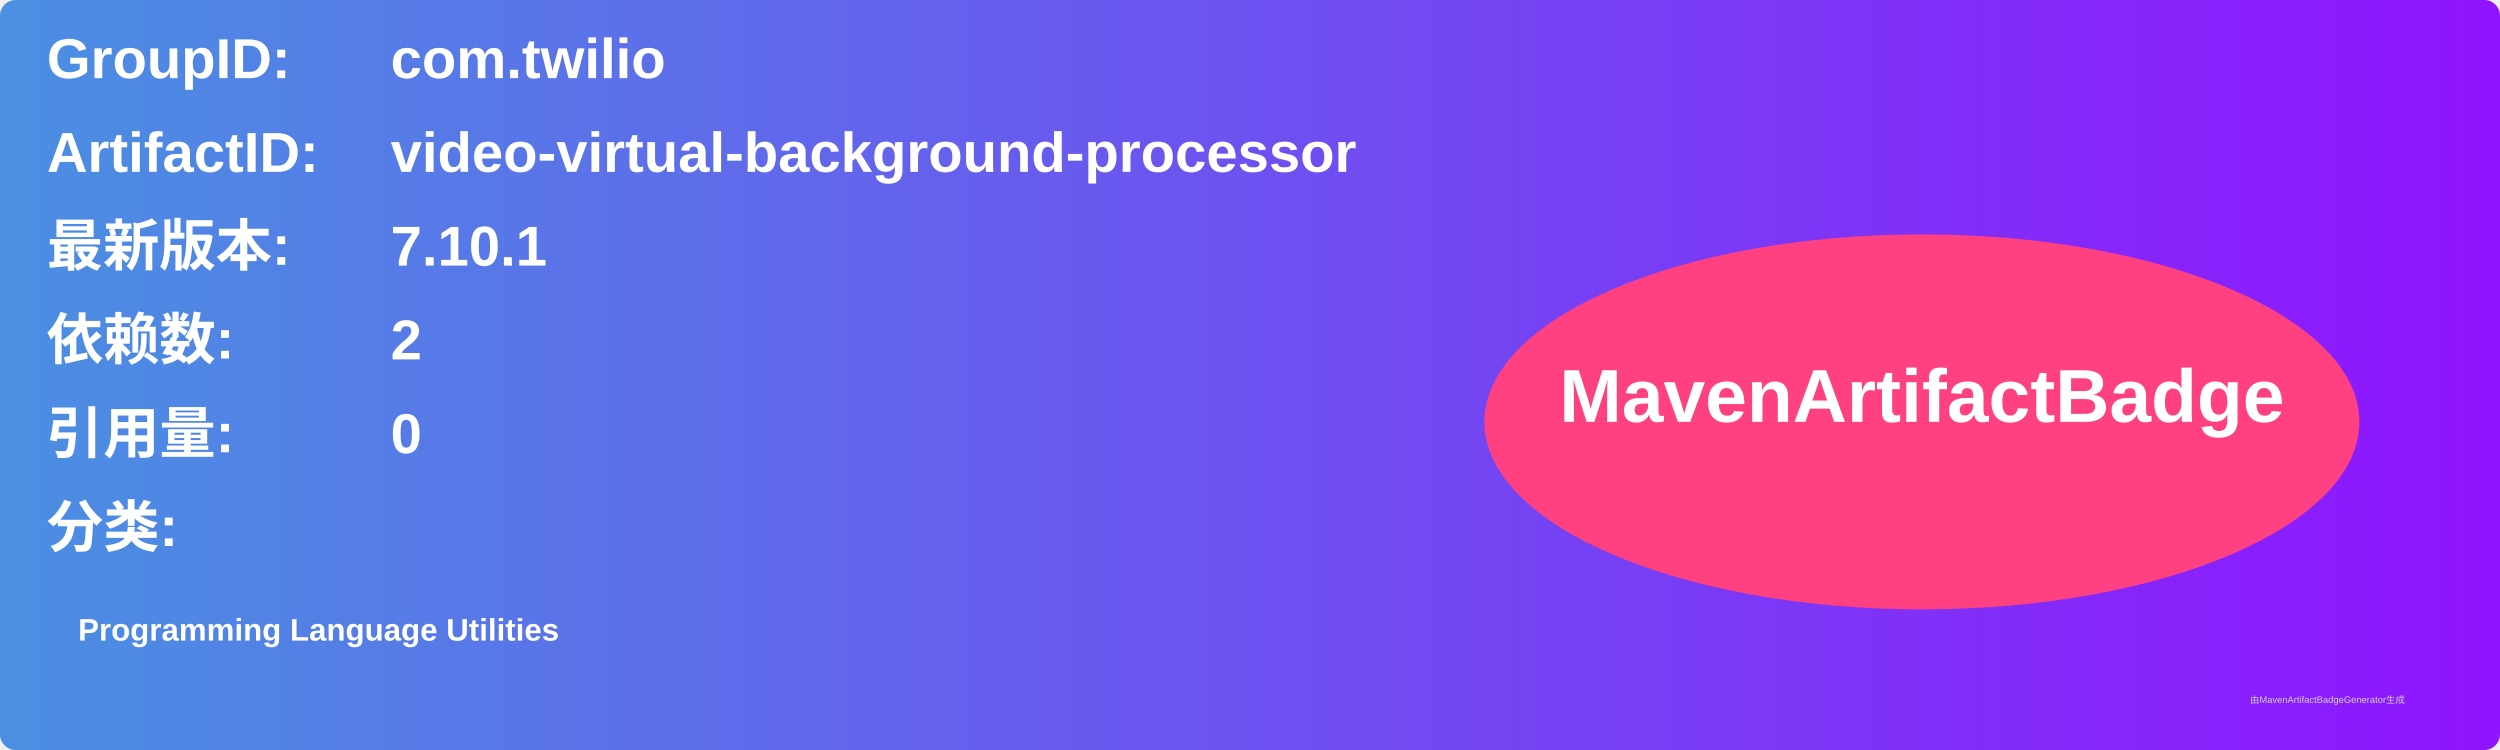
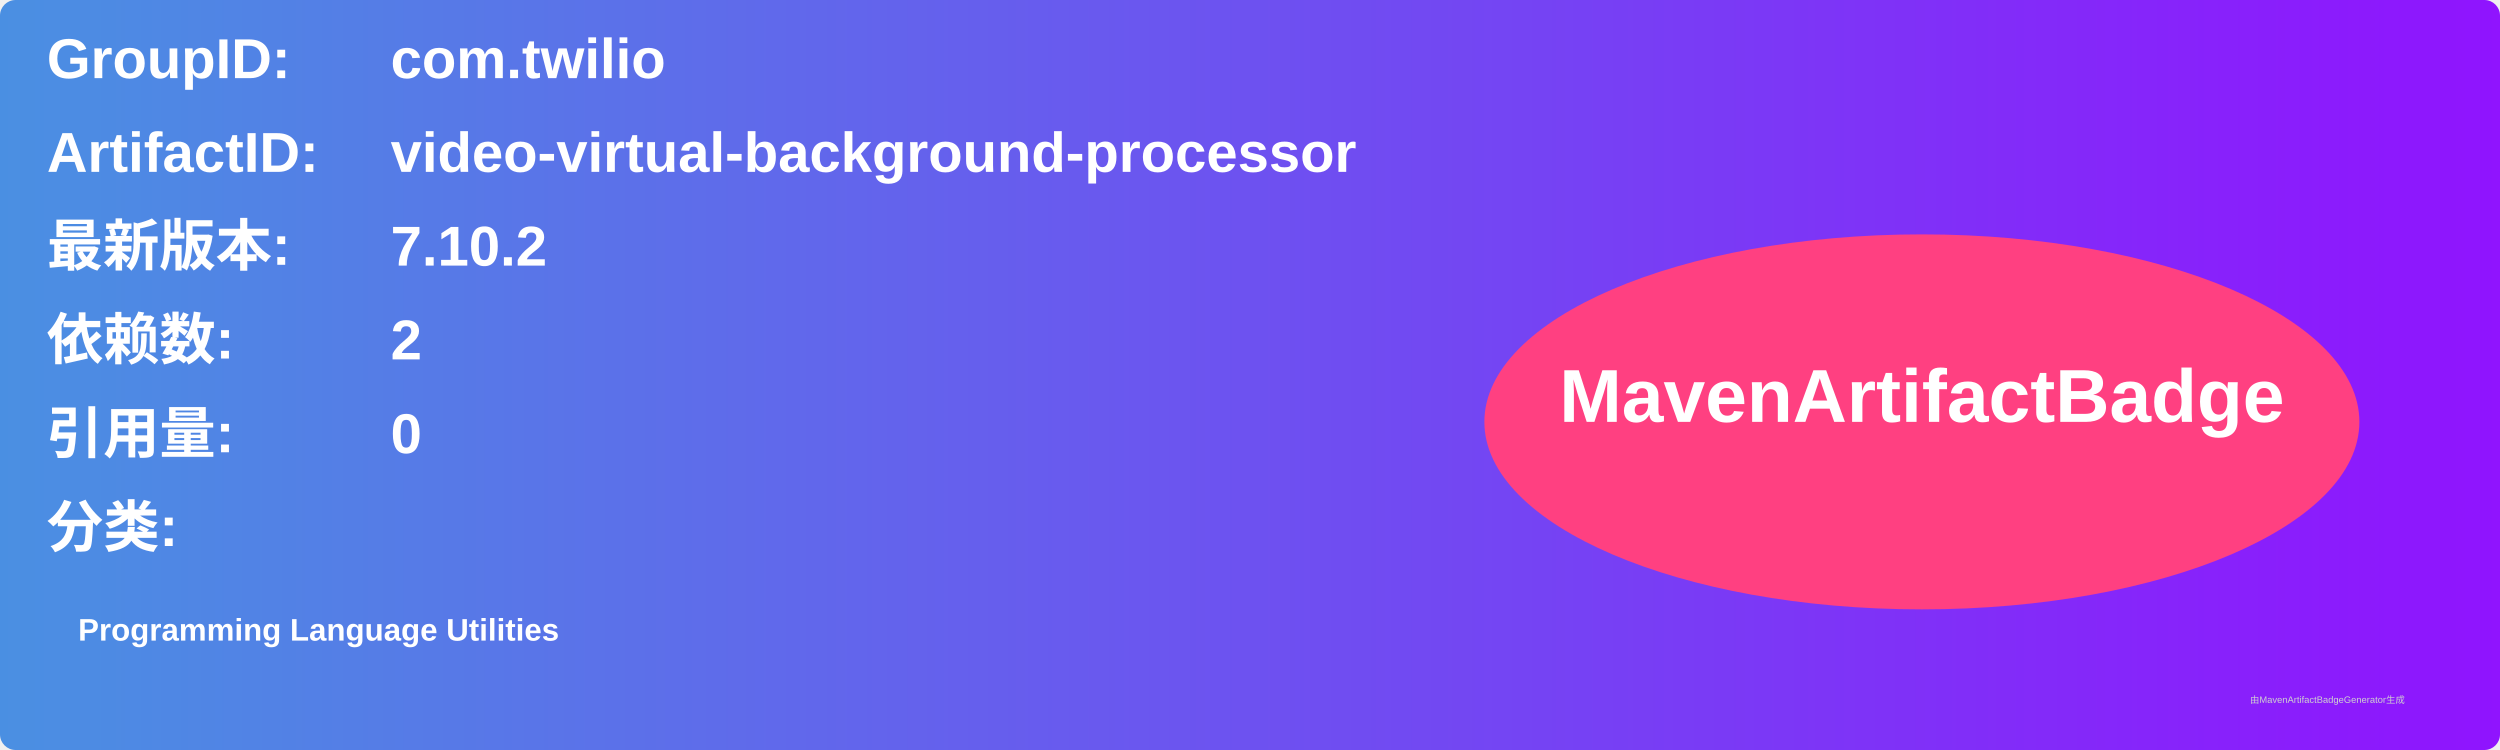
<svg xmlns="http://www.w3.org/2000/svg" width="800" height="240" viewBox="0 0 800 240">
  <linearGradient id="grad" x1="0%" y1="0%" x2="100%" y2="0%">
    <stop offset="0%" stop-color="#4a90e2" />
    <stop offset="100%" stop-color="#9013fe" />
  </linearGradient>
  <rect width="100%" height="100%" rx="5" ry="5" fill="url(#grad)" />
  <g transform="translate(15, 15)">
    <text x="0" y="10" font-family="Arial" font-size="18" fill="white" font-weight="bold" width="260">GroupID:</text>
    <text x="110" y="10" font-family="Arial" font-size="18" fill="white" font-weight="bold" width="460">com.twilio</text>
    <text x="0" y="40" font-family="Arial" font-size="18" fill="white" font-weight="bold" width="260">ArtifactID:</text>
    <text x="110" y="40" font-family="Arial" font-size="18" fill="white" font-weight="bold" width="460">video-virtual-background-processor</text>
    <text x="0" y="70" font-family="Arial" font-size="18" fill="white" font-weight="bold">最新版本:</text>
    <text x="110" y="70" font-family="Arial" font-size="18" fill="white" font-weight="bold">
-       <tspan font-weight="bold">7.10.1</tspan>
+       <tspan font-weight="bold">7.10.2</tspan>
    </text>
    <text x="0" y="100" font-family="Arial" font-size="18" fill="white" font-weight="bold">依赖数: </text>
    <text x="110" y="100" font-family="Arial" font-size="18" fill="white">
      <tspan font-weight="bold">2</tspan>
    </text>
    <text x="0" y="130" font-family="Arial" font-size="18" fill="white" font-weight="bold">引用量: </text>
    <text x="110" y="130" font-family="Arial" font-size="18" fill="white">
      <tspan font-weight="bold">0</tspan>
    </text>
    <text x="0" y="160" font-family="Arial" font-size="18" fill="white" font-weight="bold">分类:</text>
    <text x="10" y="190" font-family="Arial" font-size="10" fill="white">
      <tspan font-weight="bold">Programming Language Utilities</tspan>
    </text>
    <ellipse cx="600" cy="120" rx="140" ry="60" fill="#ff4081" />
    <text x="600" y="120" text-anchor="middle" font-family="Arial" font-size="24" fill="white" font-weight="bold">MavenArtifactBadge</text>
  </g>
  <text x="720" y="225" font-family="Arial" font-size="3" fill="#d0d0d0">由MavenArtifactBadgeGenerator生成</text>
</svg>
